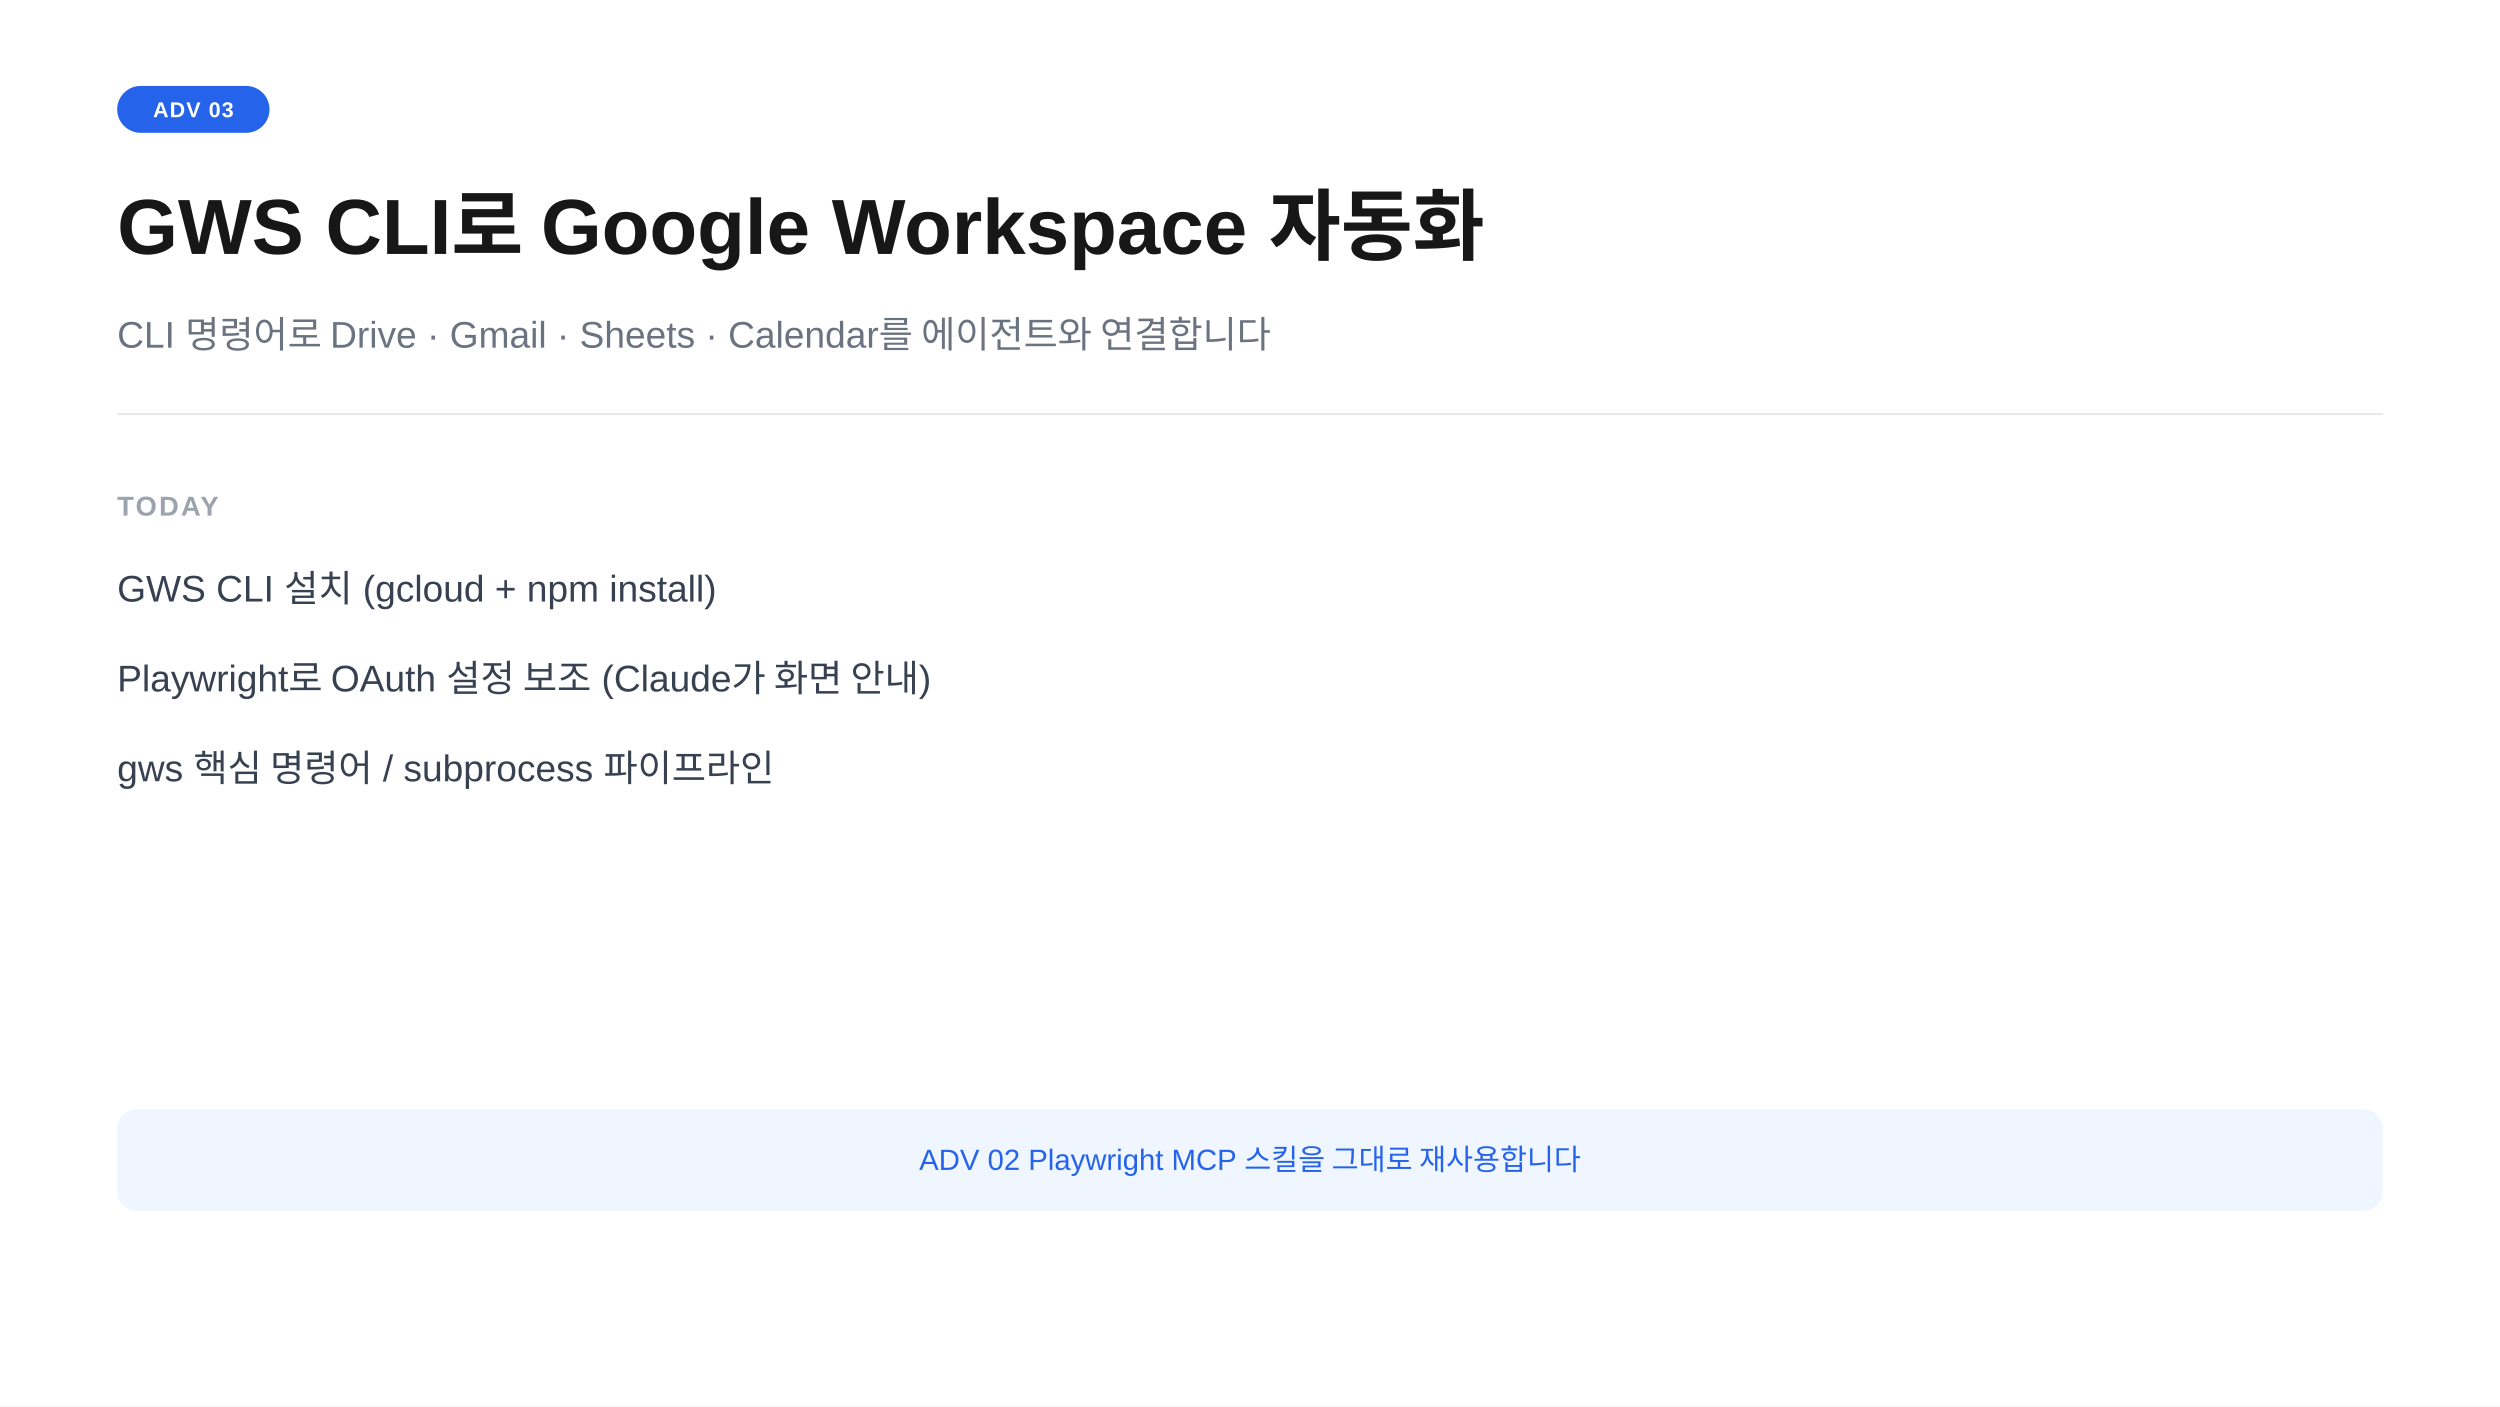
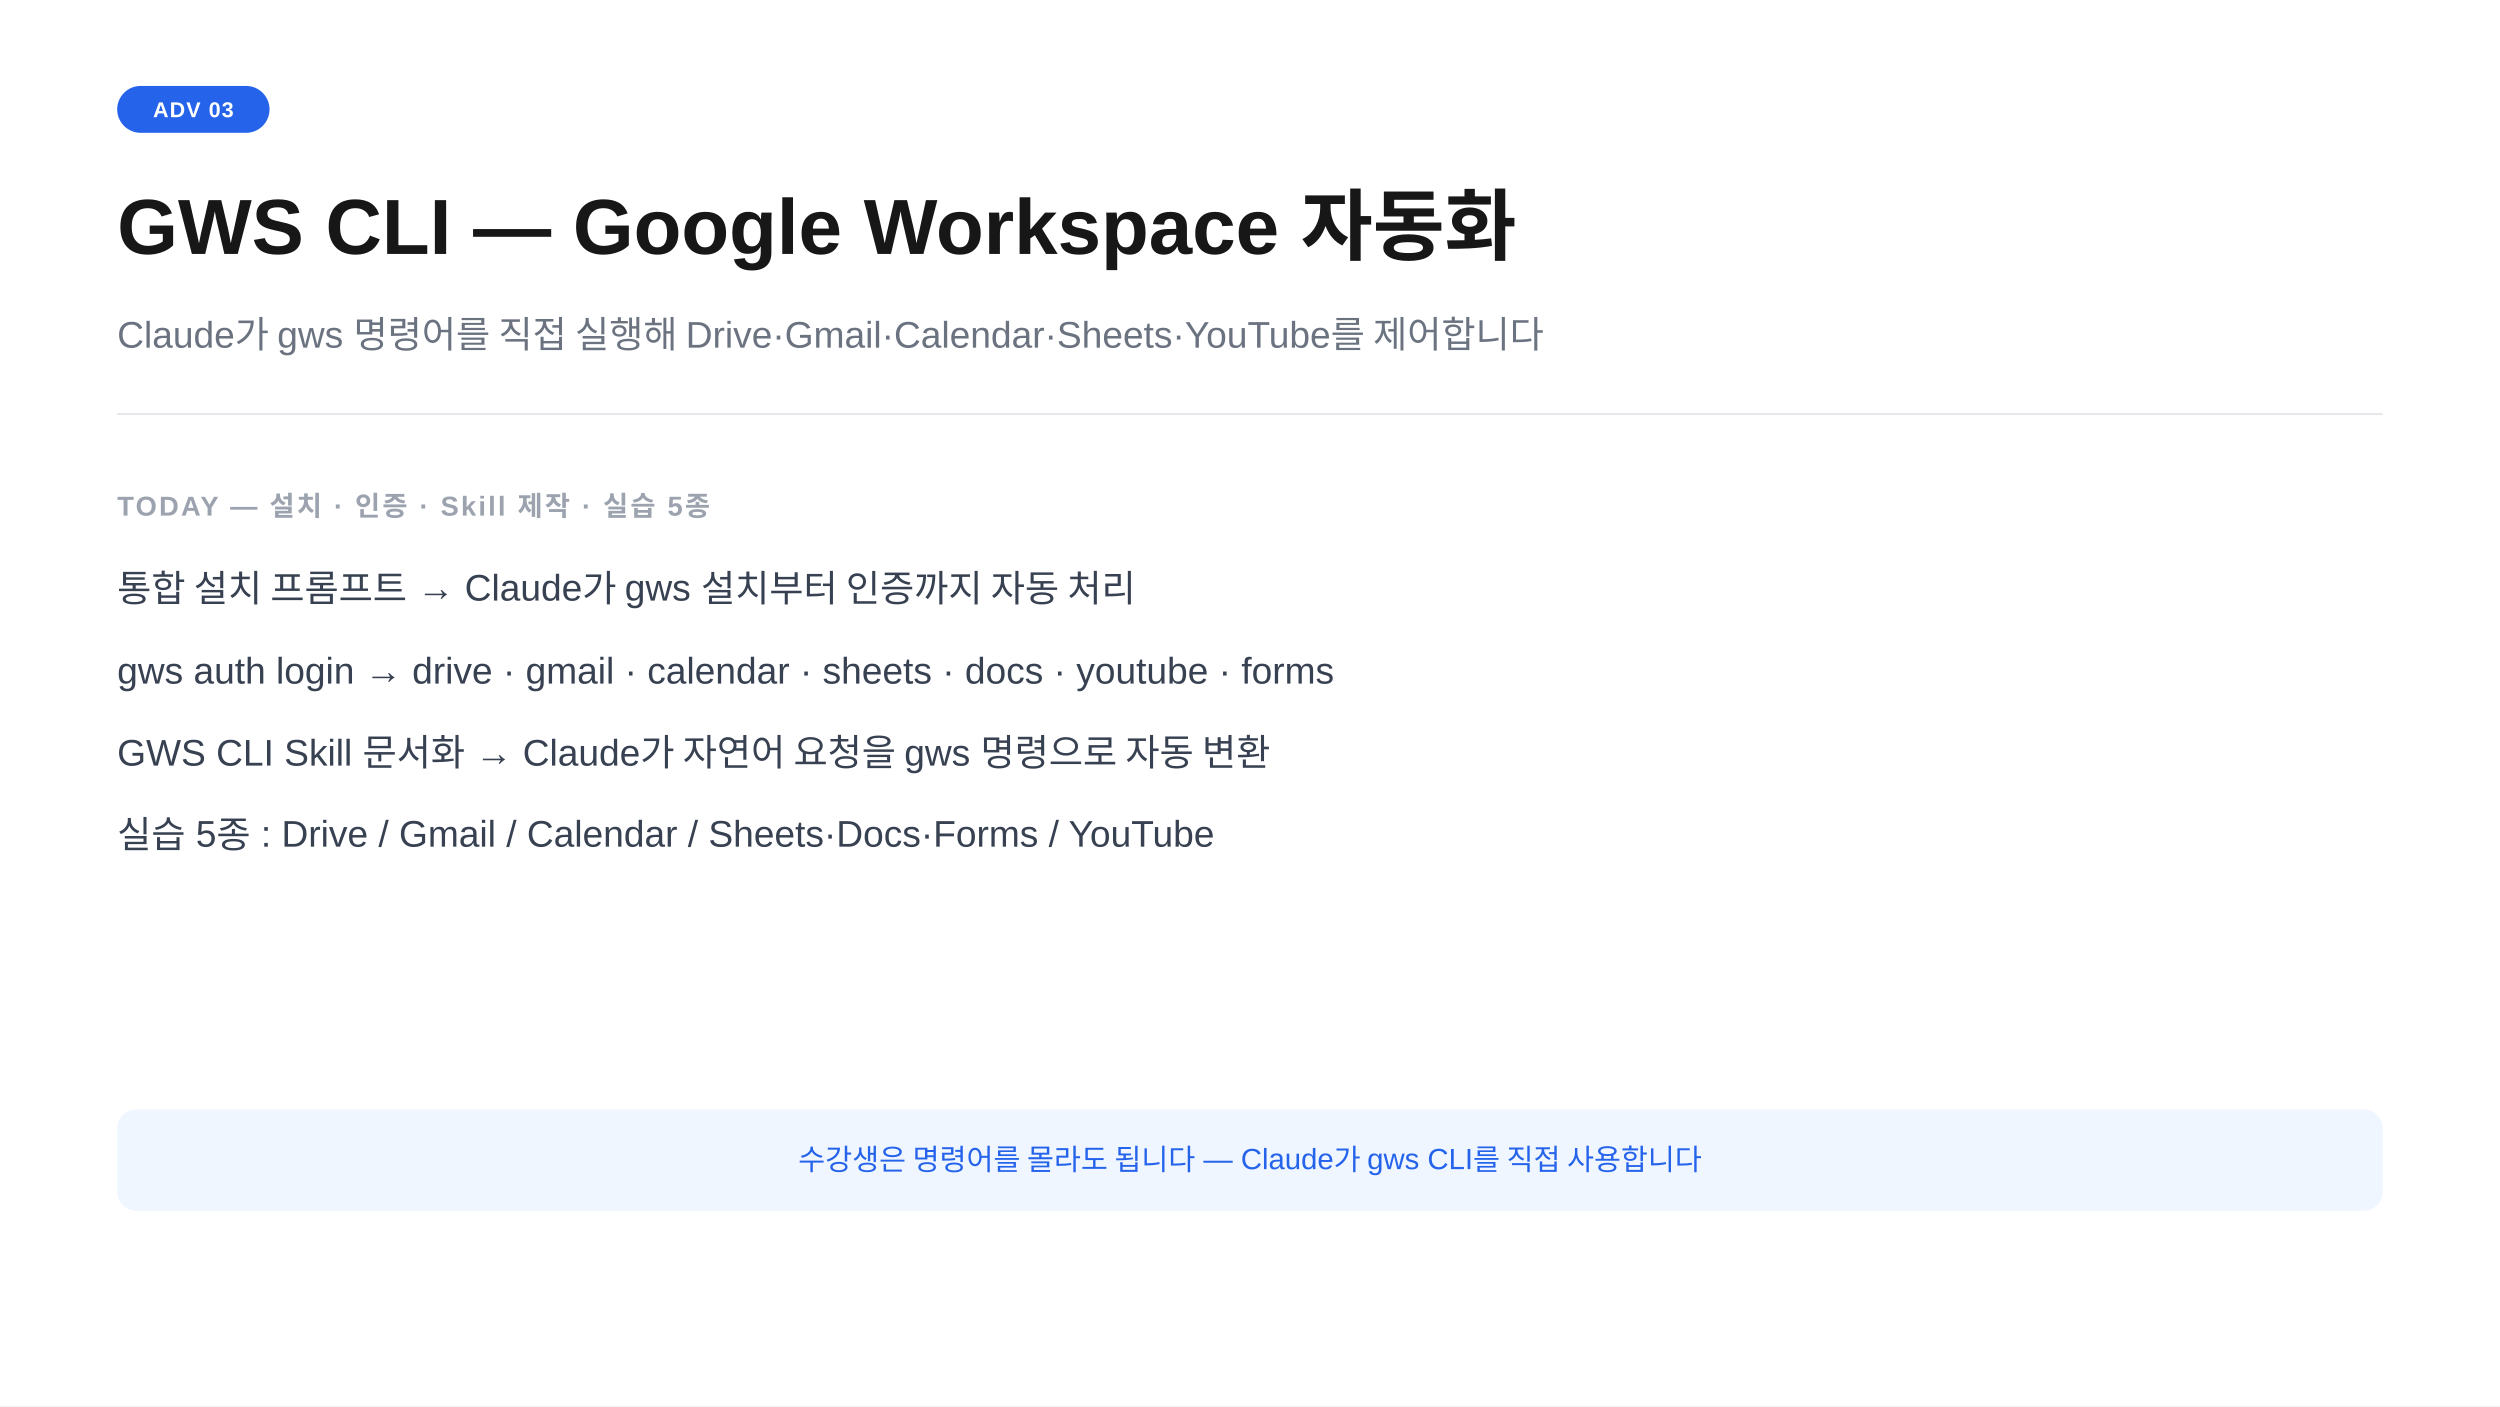
<svg xmlns="http://www.w3.org/2000/svg" width="1280" height="720" viewBox="0 0 1280 720">
  <rect width="1280" height="720" fill="#ffffff" />
  <rect x="60" y="44" width="78" height="24" rx="12" fill="#2563eb" />
  <text x="99" y="60" text-anchor="middle" font-family="-apple-system,BlinkMacSystemFont,'Segoe UI',Arial,sans-serif" font-size="11" font-weight="700" fill="#ffffff" letter-spacing="0.05em">ADV 03</text>
-   <text x="60" y="130" font-family="-apple-system,BlinkMacSystemFont,'Segoe UI',Arial,sans-serif" font-size="40" font-weight="700" fill="#171717">GWS CLI로 Google Workspace 자동화</text>
-   <text x="60" y="178" font-family="-apple-system,BlinkMacSystemFont,'Segoe UI',Arial,sans-serif" font-size="19" fill="#6b7280">CLI 명령어로 Drive · Gmail · Sheets · Calendar를 에이전트와 연결합니다</text>
+   <text x="60" y="130" font-family="-apple-system,BlinkMacSystemFont,'Segoe UI',Arial,sans-serif" font-size="40" font-weight="700" fill="#171717">GWS CLI — Google Workspace 자동화</text>
+   <text x="60" y="178" font-family="-apple-system,BlinkMacSystemFont,'Segoe UI',Arial,sans-serif" font-size="19" fill="#6b7280">Claude가 gws 명령어를 직접 실행해 Drive·Gmail·Calendar·Sheets·YouTube를 제어합니다</text>
  <line x1="60" y1="212" x2="1220" y2="212" stroke="#e5e7eb" stroke-width="1" />
-   <text x="60" y="264" font-family="-apple-system,BlinkMacSystemFont,'Segoe UI',Arial,sans-serif" font-size="14" font-weight="600" fill="#9ca3af" letter-spacing="0.08em">TODAY</text>
-   <text x="60" y="308" font-family="-apple-system,BlinkMacSystemFont,'Segoe UI',Arial,sans-serif" font-size="19" fill="#374151">GWS CLI 설치  (gcloud + npm install)</text>
-   <text x="60" y="354" font-family="-apple-system,BlinkMacSystemFont,'Segoe UI',Arial,sans-serif" font-size="19" fill="#374151">Playwright로 OAuth 설정 보조  (Claude가 화면 안내)</text>
-   <text x="60" y="400" font-family="-apple-system,BlinkMacSystemFont,'Segoe UI',Arial,sans-serif" font-size="19" fill="#374151">gws 핵심 명령어  /  subprocess 파이프라인</text>
+   <text x="60" y="264" font-family="-apple-system,BlinkMacSystemFont,'Segoe UI',Arial,sans-serif" font-size="14" font-weight="600" fill="#9ca3af" letter-spacing="0.08em">TODAY  —  설치 · 인증 · Skill 제작 · 실습 5종</text>
+   <text x="60" y="308" font-family="-apple-system,BlinkMacSystemFont,'Segoe UI',Arial,sans-serif" font-size="19" fill="#374151">통합 설치 프롬프트  →  Claude가 gws 설치부터 인증까지 자동 처리</text>
+   <text x="60" y="350" font-family="-apple-system,BlinkMacSystemFont,'Segoe UI',Arial,sans-serif" font-size="19" fill="#374151">gws auth login  →  drive · gmail · calendar · sheets · docs · youtube · forms</text>
+   <text x="60" y="392" font-family="-apple-system,BlinkMacSystemFont,'Segoe UI',Arial,sans-serif" font-size="19" fill="#374151">GWS CLI Skill 문서화  →  Claude가 자연어 요청을 gws 명령으로 자동 변환</text>
+   <text x="60" y="434" font-family="-apple-system,BlinkMacSystemFont,'Segoe UI',Arial,sans-serif" font-size="19" fill="#374151">실습 5종  :  Drive / Gmail / Calendar / Sheets·Docs·Forms / YouTube</text>
  <rect x="60" y="568" width="1160" height="52" rx="10" fill="#eff6ff" />
-   <text x="640" y="599" text-anchor="middle" font-family="-apple-system,BlinkMacSystemFont,'Segoe UI',Arial,sans-serif" font-size="15" fill="#2563eb">ADV 02 Playwright MCP 스킬을 그대로 재사용합니다</text>
+   <text x="640" y="599" text-anchor="middle" font-family="-apple-system,BlinkMacSystemFont,'Segoe UI',Arial,sans-serif" font-size="15" fill="#2563eb">수강생은 명령어를 몰라도 됩니다 — Claude가 gws CLI를 직접 사용합니다</text>
</svg>
